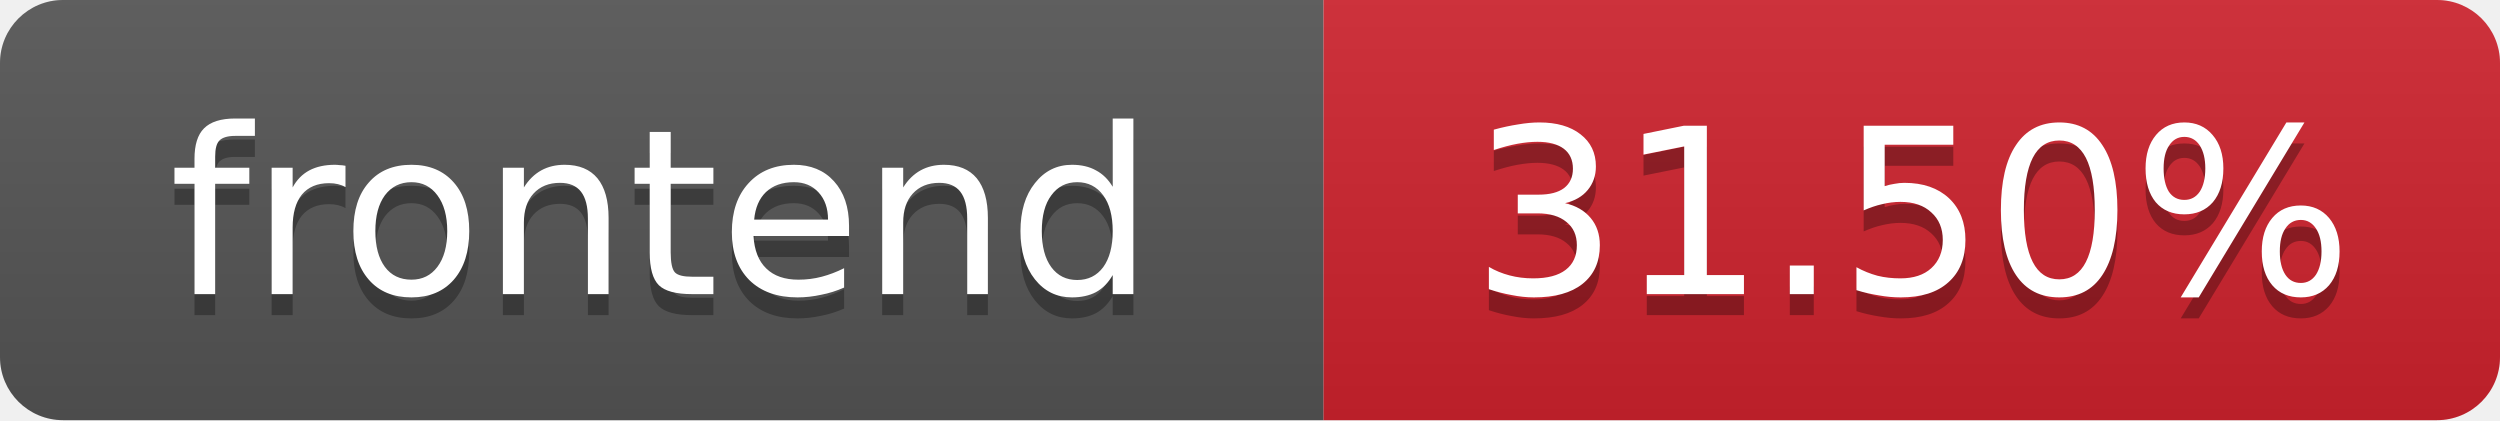
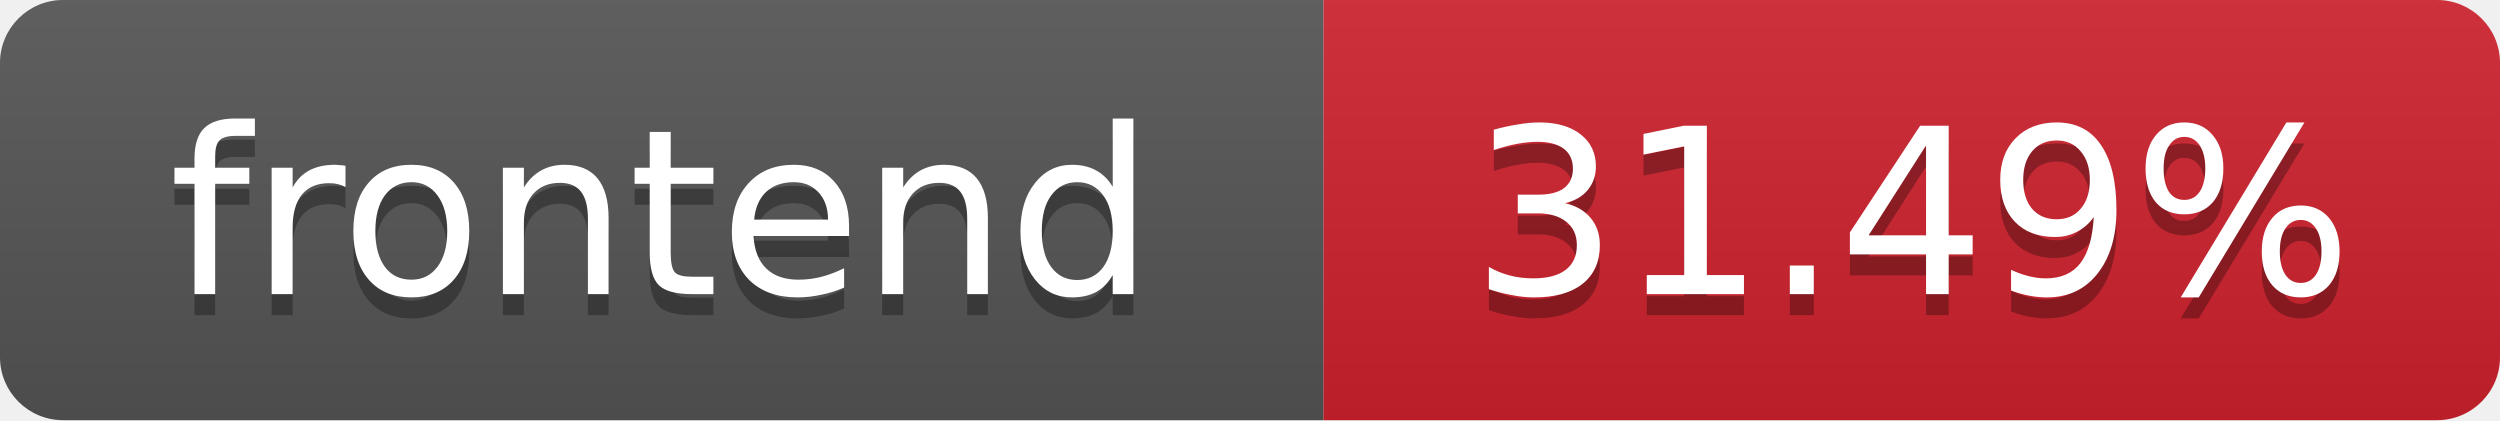
- <svg xmlns="http://www.w3.org/2000/svg" width="119" height="20" role="img" aria-label="frontend: 31.50%">
+ <svg xmlns="http://www.w3.org/2000/svg" width="119" height="20" role="img" aria-label="frontend: 31.49%">
  <linearGradient id="s" x2="0" y2="100%">
    <stop offset="0" stop-color="#bbb" stop-opacity=".1" />
    <stop offset="1" stop-opacity=".1" />
  </linearGradient>
  <clipPath id="r">
    <rect width="119" height="20" rx="3" fill="#fff" />
  </clipPath>
  <g clip-path="url(#r)">
    <rect width="63" height="20" fill="#555" />
    <rect x="63" width="56" height="20" fill="#cf222e" />
    <rect width="119" height="20" fill="url(#s)" />
  </g>
  <g fill="#fff" text-anchor="middle" font-family="Verdana,Geneva,DejaVu Sans,sans-serif" font-size="11">
    <text x="31.5" y="15" fill="#010101" fill-opacity=".3">frontend</text>
    <text x="31.5" y="14">frontend</text>
-     <text x="91" y="15" fill="#010101" fill-opacity=".3">31.50%</text>
-     <text x="91" y="14">31.50%</text>
+     <text x="91" y="15" fill="#010101" fill-opacity=".3">31.49%</text>
+     <text x="91" y="14">31.49%</text>
  </g>
</svg>
